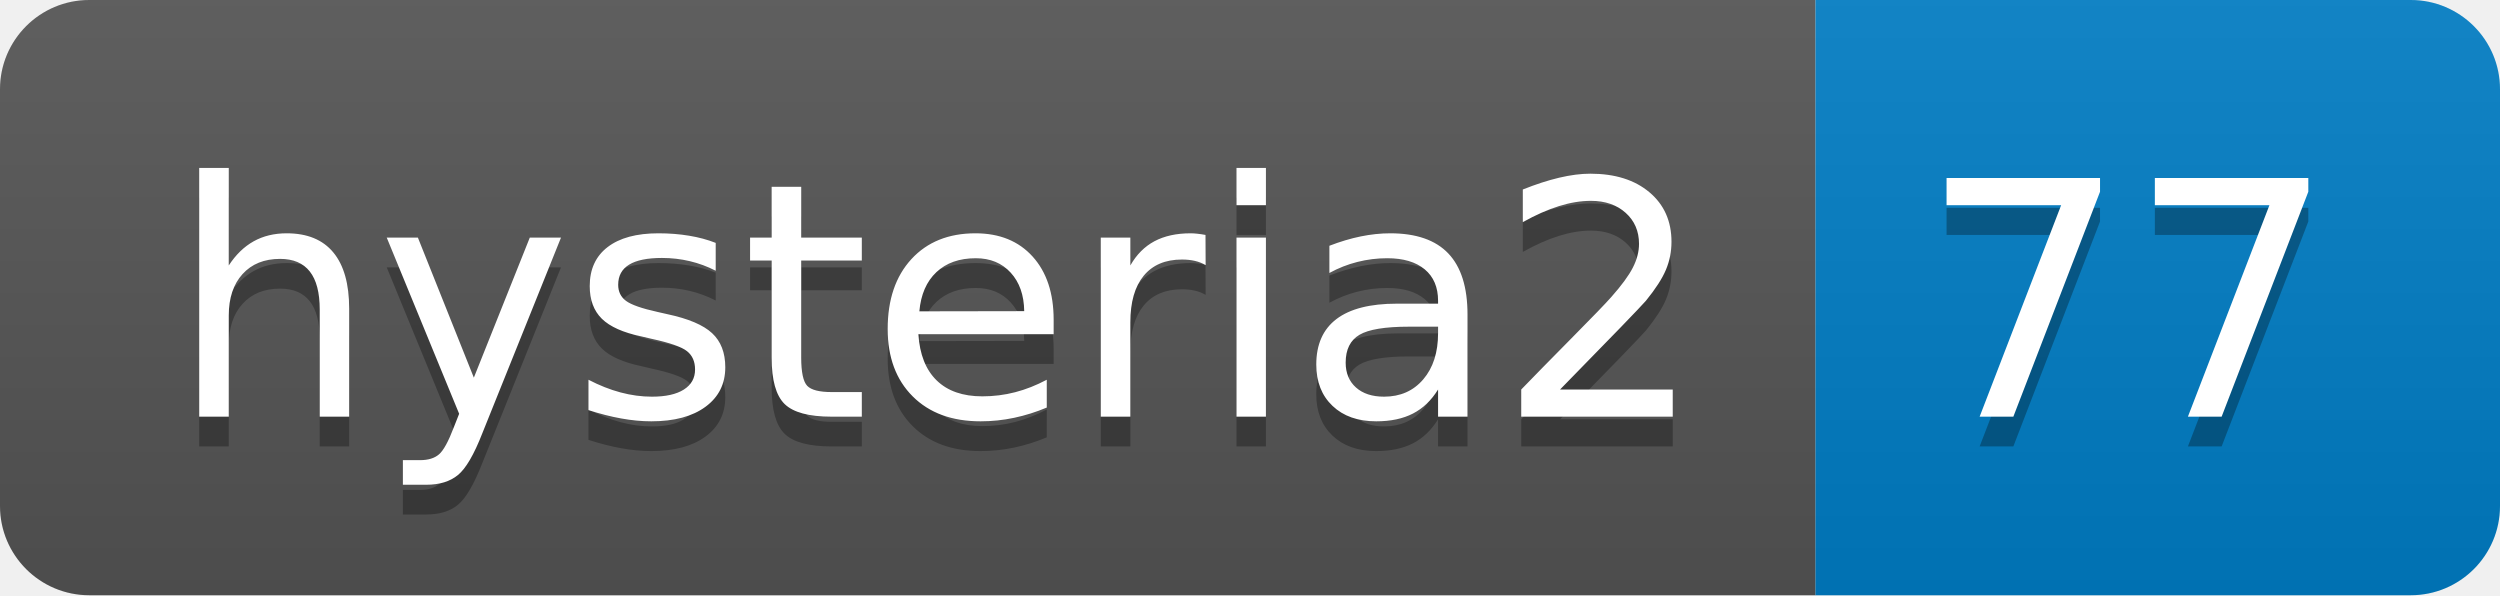
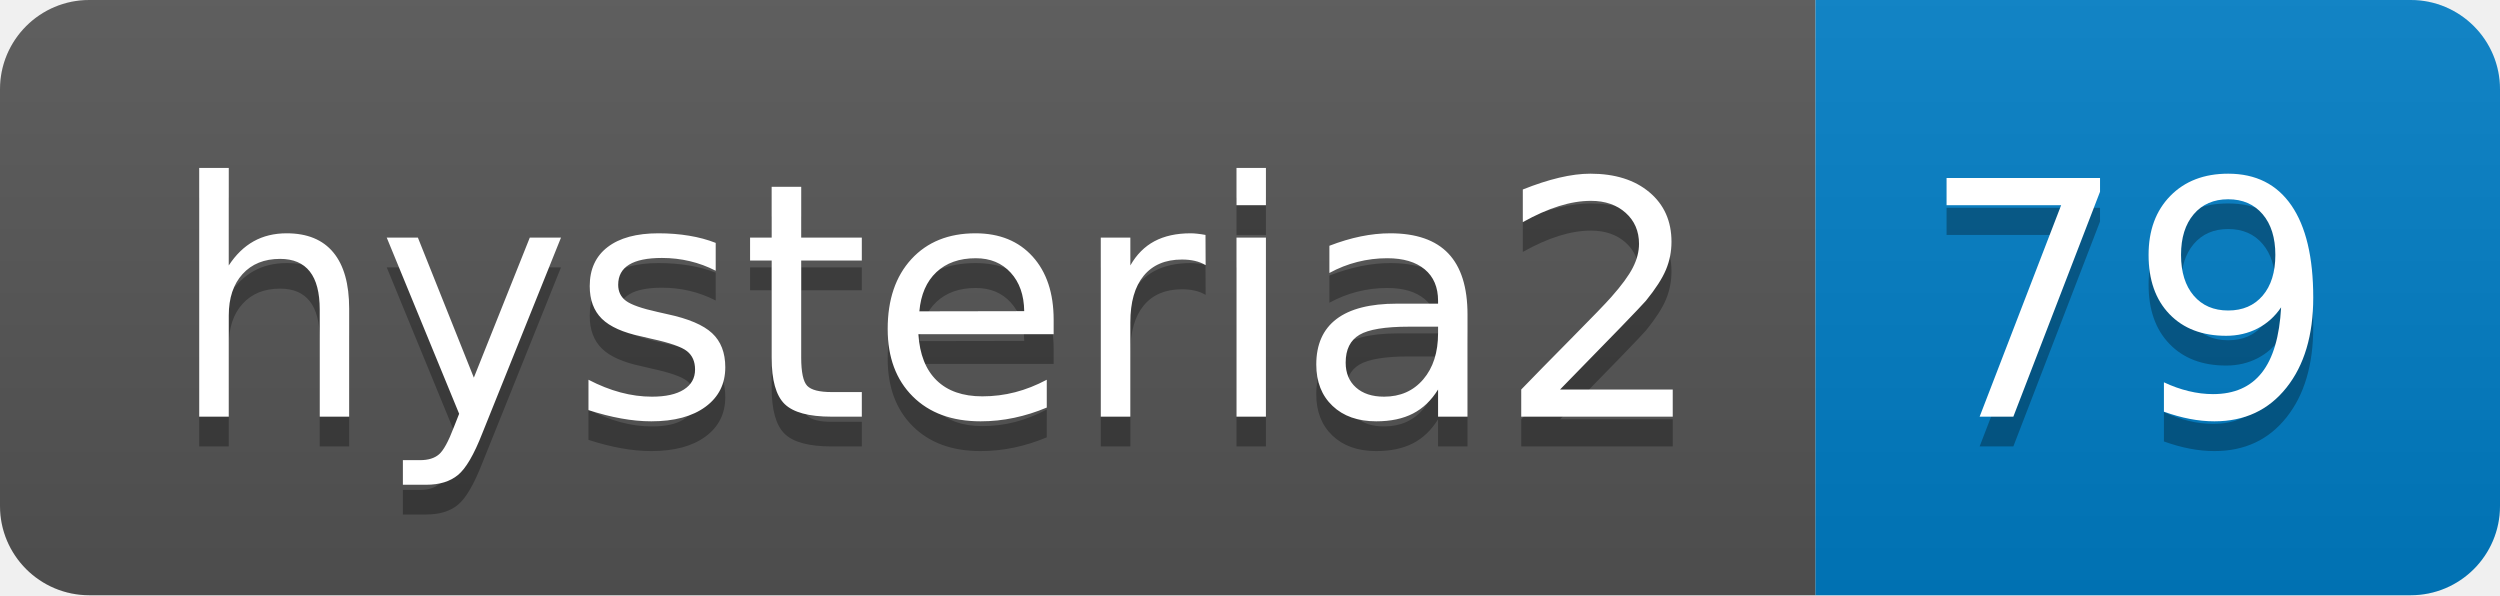
- <svg xmlns="http://www.w3.org/2000/svg" width="84" height="20" role="img" aria-label="hysteria2: 77">
+ <svg xmlns="http://www.w3.org/2000/svg" width="84" height="20" role="img" aria-label="hysteria2: 79">
  <linearGradient id="s" x2="0" y2="100%">
    <stop offset="0" stop-color="#bbb" stop-opacity=".1" />
    <stop offset="1" stop-opacity=".1" />
  </linearGradient>
  <clipPath id="r">
    <rect width="84" height="20" rx="3" fill="#fff" />
  </clipPath>
  <g clip-path="url(#r)">
    <rect width="61" height="20" fill="#555" />
    <rect x="61" width="23" height="20" fill="#007ec6" />
    <rect width="84" height="20" fill="url(#s)" />
  </g>
  <g fill="#fff" text-anchor="middle" font-family="Verdana,Geneva,DejaVu Sans,sans-serif" text-rendering="geometricPrecision" font-size="110">
    <text aria-hidden="true" x="315" y="150" fill="#010101" fill-opacity=".3" transform="scale(.1)" textLength="510">hysteria2</text>
    <text x="315" y="140" transform="scale(.1)" fill="#fff" textLength="510">hysteria2</text>
-     <text aria-hidden="true" x="715" y="150" fill="#010101" fill-opacity=".3" transform="scale(.1)" textLength="130">77</text>
-     <text x="715" y="140" transform="scale(.1)" fill="#fff" textLength="130">77</text>
+     <text aria-hidden="true" x="715" y="150" fill="#010101" fill-opacity=".3" transform="scale(.1)" textLength="130">79</text>
+     <text x="715" y="140" transform="scale(.1)" fill="#fff" textLength="130">79</text>
  </g>
</svg>
